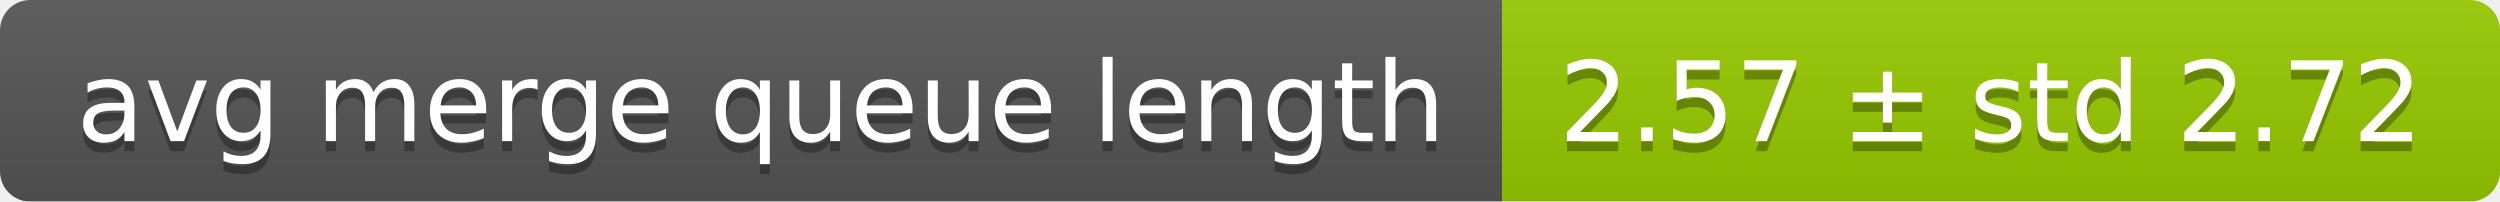
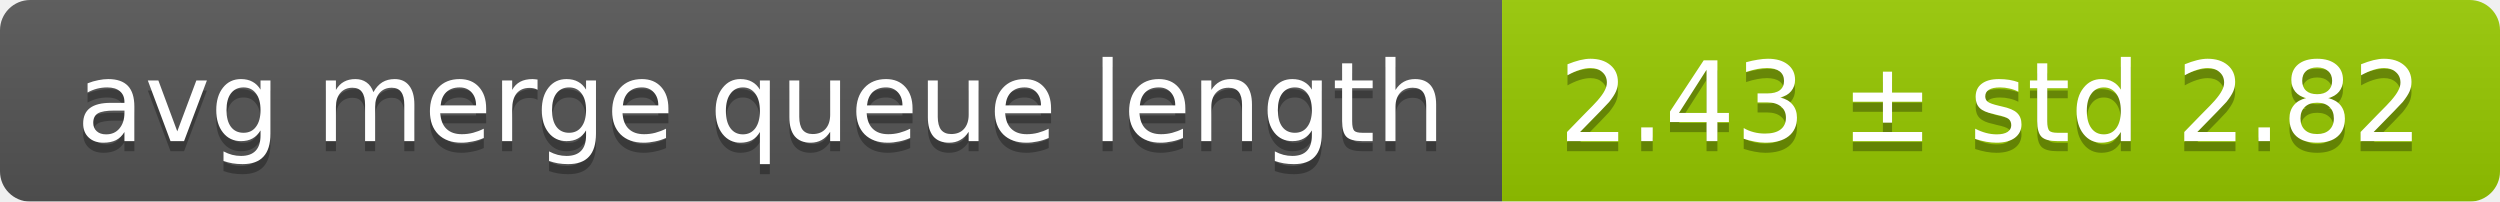
<svg xmlns="http://www.w3.org/2000/svg" width="248" height="20">
  <linearGradient id="smooth" x2="0" y2="100%">
    <stop offset="0" stop-color="#bbb" stop-opacity=".1" />
    <stop offset="1" stop-opacity=".1" />
  </linearGradient>
  <mask id="round">
    <rect width="248" height="20" rx="3" fill="#fff" />
  </mask>
  <g mask="url(#round)">
    <rect width="149" height="20" fill="#555" />
    <rect x="149" width="99" height="20" fill="#97ca00" />
    <rect width="248" height="20" fill="url(#smooth)" />
  </g>
  <g fill="#fff" text-anchor="middle" font-family="DejaVu Sans,Verdana,Geneva,sans-serif" font-size="11">
    <text x="75.5" y="15" fill="#010101" fill-opacity=".3">avg merge queue length</text>
    <text x="75.5" y="14">avg merge queue length</text>
-     <text x="197.5" y="15" fill="#010101" fill-opacity=".3">2.57 ± std 2.72</text>
-     <text x="197.5" y="14">2.57 ± std 2.72</text>
+     <text x="197.5" y="15" fill="#010101" fill-opacity=".3">2.43 ± std 2.82</text>
+     <text x="197.5" y="14">2.43 ± std 2.82</text>
  </g>
</svg>
